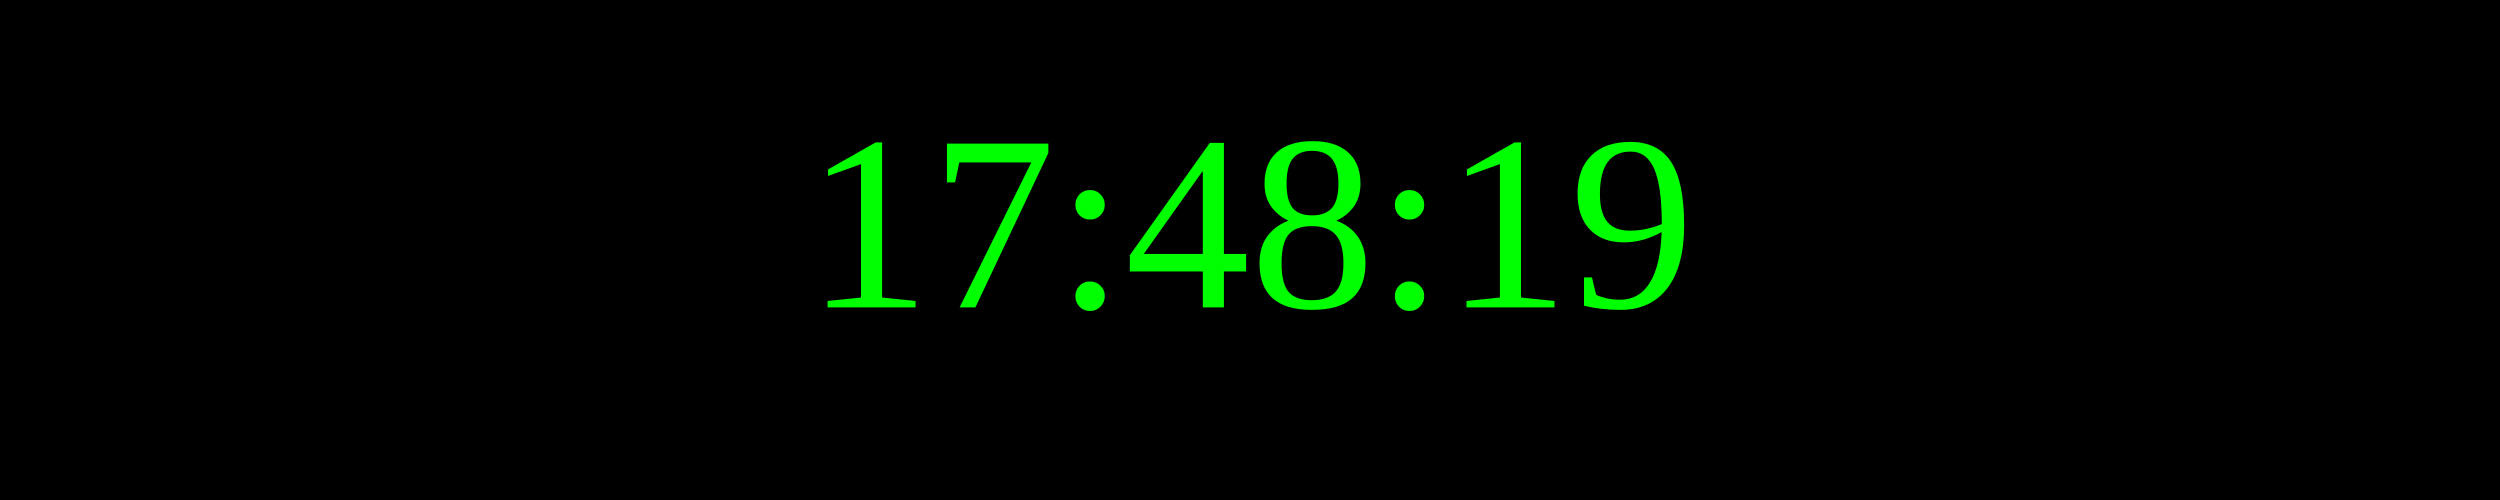
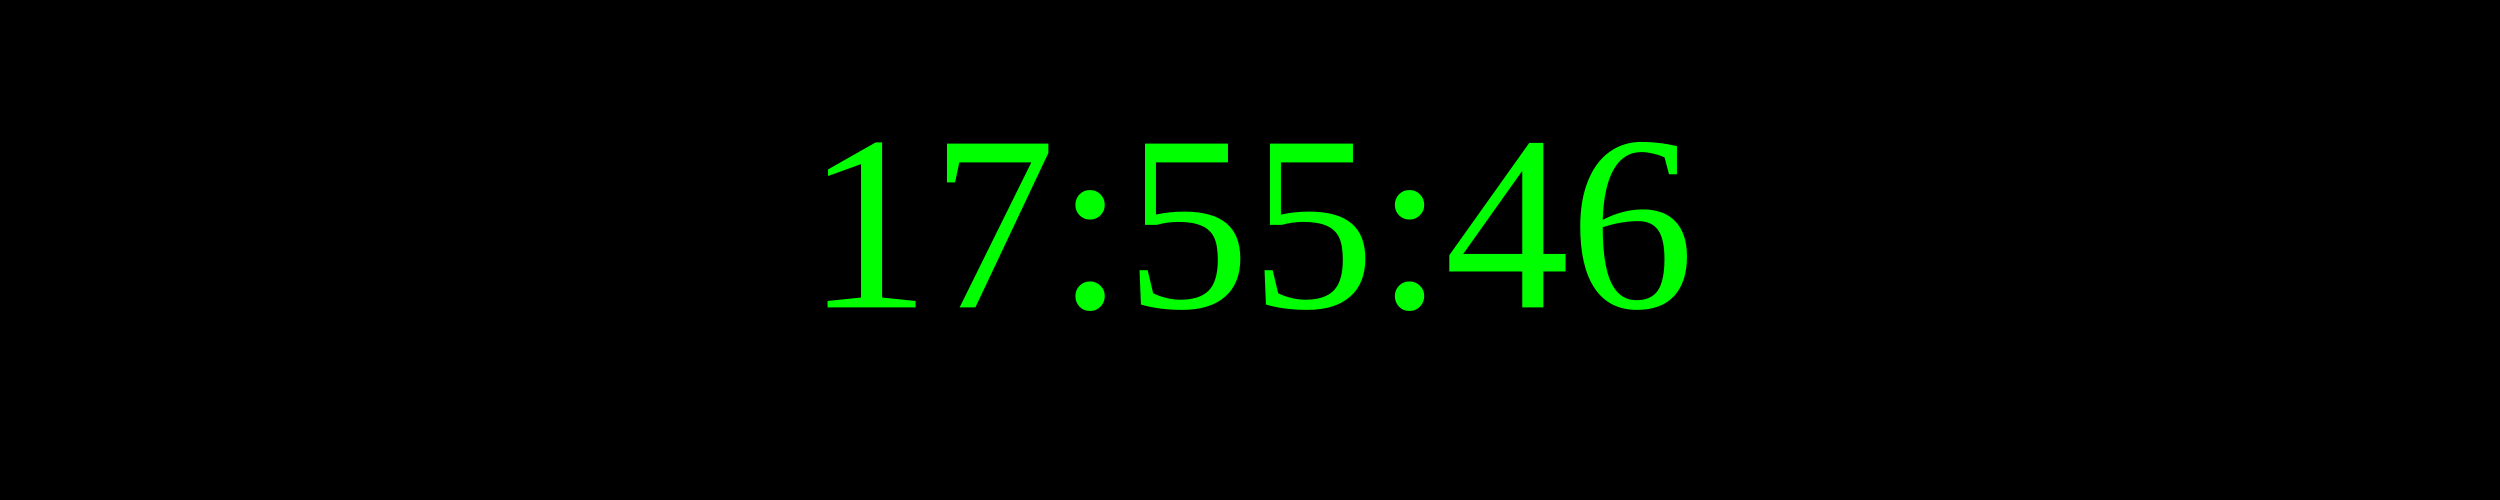
<svg xmlns="http://www.w3.org/2000/svg" width="250" height="50">
  <rect width="100%" height="100%" fill="black" />
  <text x="50%" y="50%" font-size="25" fill="lime" text-anchor="middle" dominant-baseline="middle">
- 17:48:19
+ 17:55:46
</text>
</svg>
